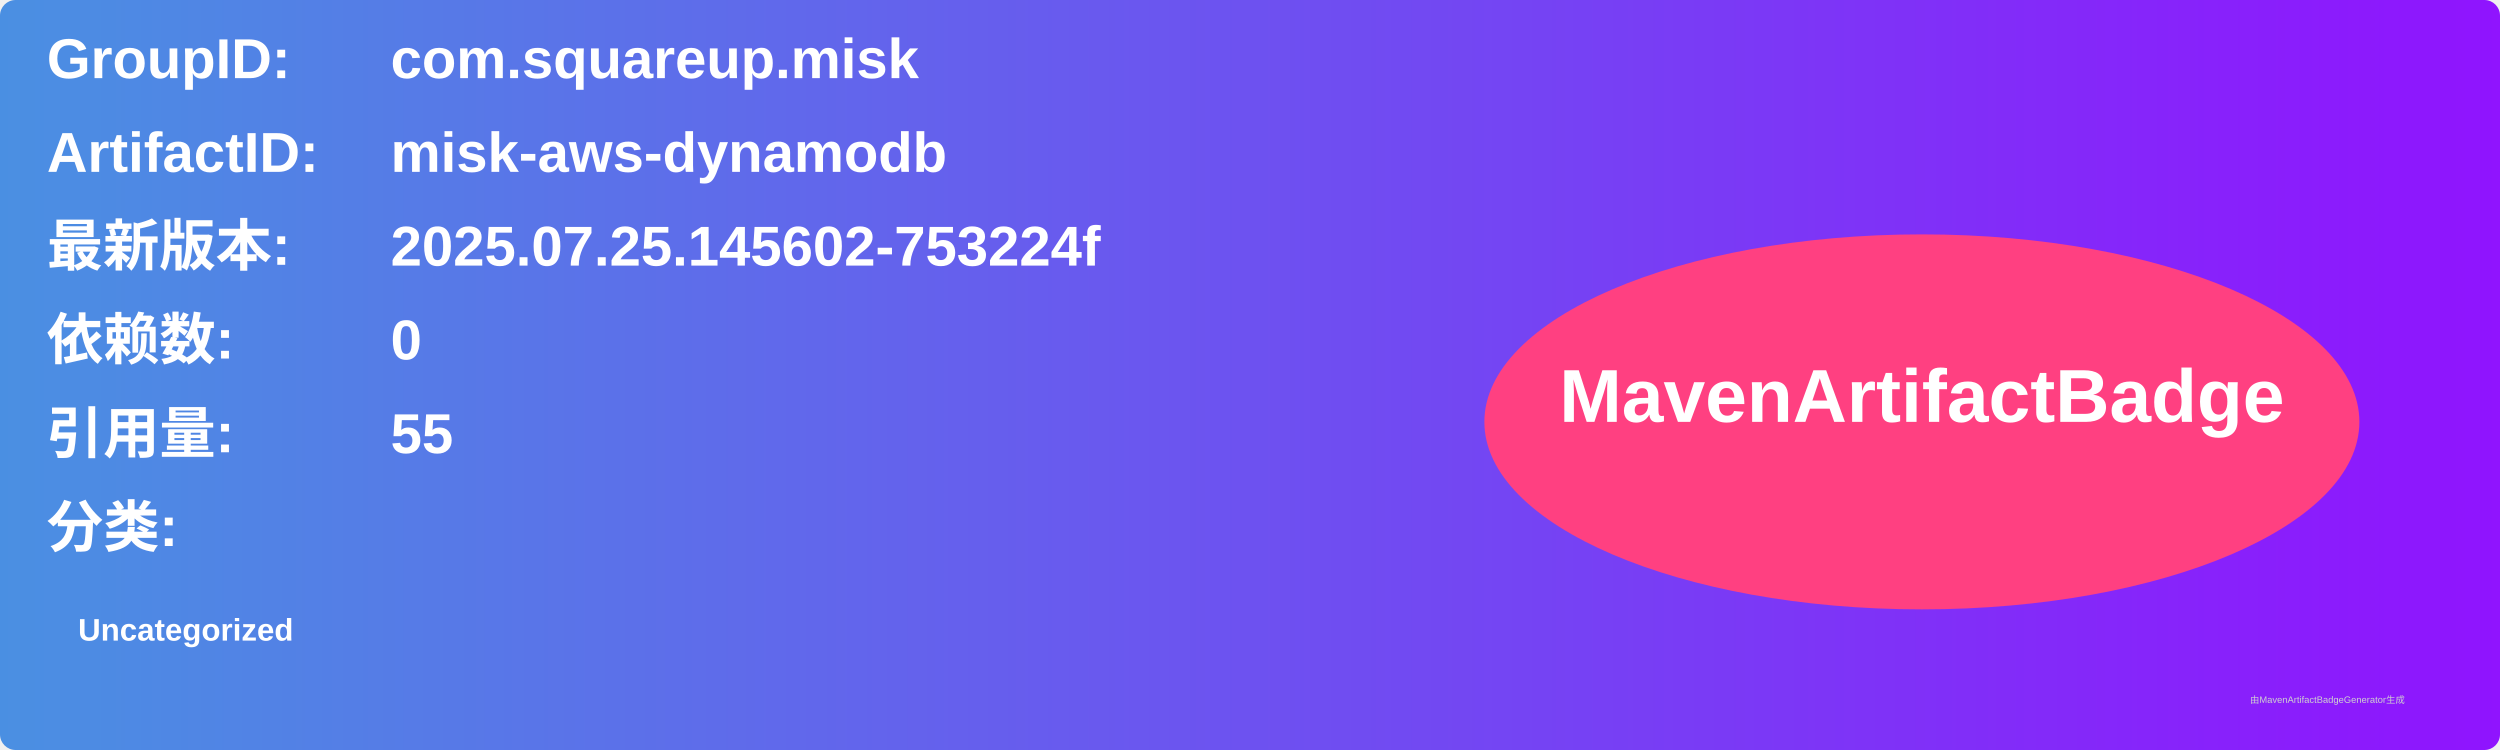
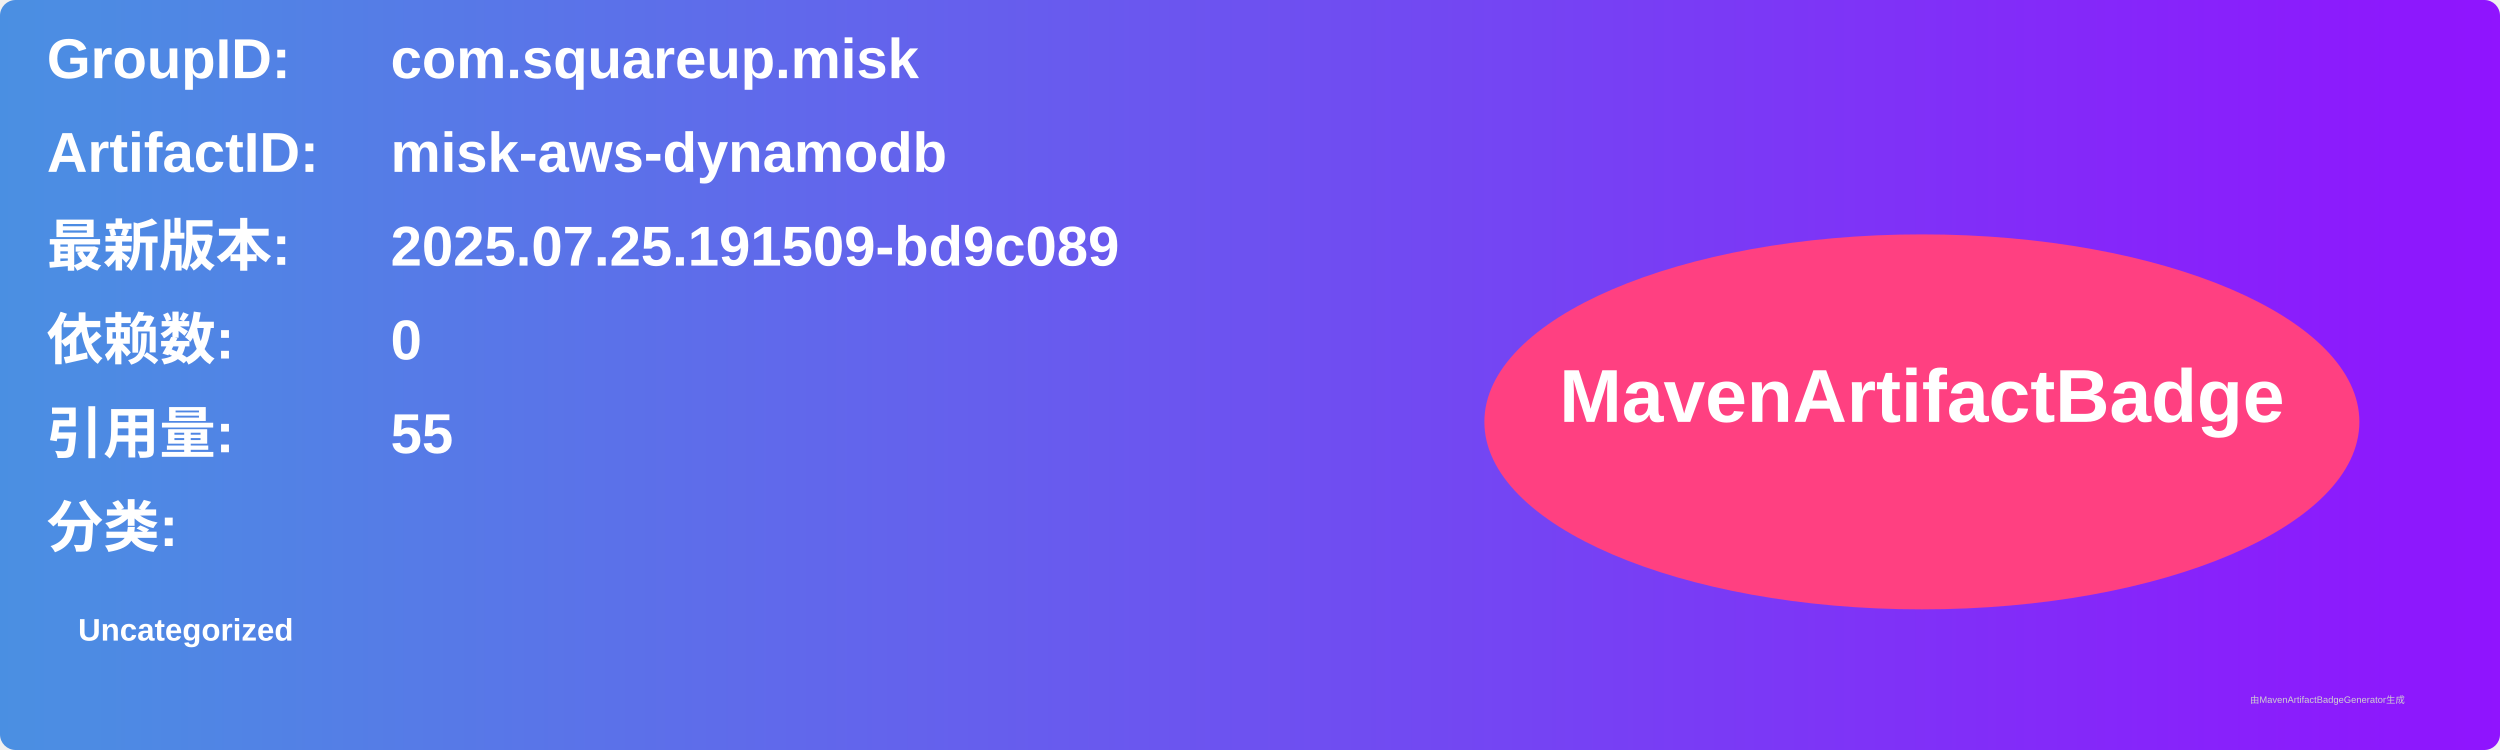
<svg xmlns="http://www.w3.org/2000/svg" width="800" height="240" viewBox="0 0 800 240">
  <linearGradient id="grad" x1="0%" y1="0%" x2="100%" y2="0%">
    <stop offset="0%" stop-color="#4a90e2" />
    <stop offset="100%" stop-color="#9013fe" />
  </linearGradient>
  <rect width="100%" height="100%" rx="5" ry="5" fill="url(#grad)" />
  <g transform="translate(15, 15)">
    <text x="0" y="10" font-family="Arial" font-size="18" fill="white" font-weight="bold" width="260">GroupID:</text>
    <text x="110" y="10" font-family="Arial" font-size="18" fill="white" font-weight="bold" width="460">com.squareup.misk</text>
    <text x="0" y="40" font-family="Arial" font-size="18" fill="white" font-weight="bold" width="260">ArtifactID:</text>
    <text x="110" y="40" font-family="Arial" font-size="18" fill="white" font-weight="bold" width="460">misk-aws-dynamodb</text>
    <text x="0" y="70" font-family="Arial" font-size="18" fill="white" font-weight="bold">最新版本:</text>
    <text x="110" y="70" font-family="Arial" font-size="18" fill="white" font-weight="bold">
-       <tspan font-weight="bold">2025.07.25.145602-753224f</tspan>
+       <tspan font-weight="bold">2025.07.25.191509-bd9c089</tspan>
    </text>
    <text x="0" y="100" font-family="Arial" font-size="18" fill="white" font-weight="bold">依赖数: </text>
    <text x="110" y="100" font-family="Arial" font-size="18" fill="white">
      <tspan font-weight="bold">0</tspan>
    </text>
    <text x="0" y="130" font-family="Arial" font-size="18" fill="white" font-weight="bold">引用量: </text>
    <text x="110" y="130" font-family="Arial" font-size="18" fill="white">
      <tspan font-weight="bold">55</tspan>
    </text>
    <text x="0" y="160" font-family="Arial" font-size="18" fill="white" font-weight="bold">分类:</text>
    <text x="10" y="190" font-family="Arial" font-size="10" fill="white">
      <tspan font-weight="bold">Uncategorized</tspan>
    </text>
    <ellipse cx="600" cy="120" rx="140" ry="60" fill="#ff4081" />
    <text x="600" y="120" text-anchor="middle" font-family="Arial" font-size="24" fill="white" font-weight="bold">MavenArtifactBadge</text>
  </g>
  <text x="720" y="225" font-family="Arial" font-size="3" fill="#d0d0d0">由MavenArtifactBadgeGenerator生成</text>
</svg>
